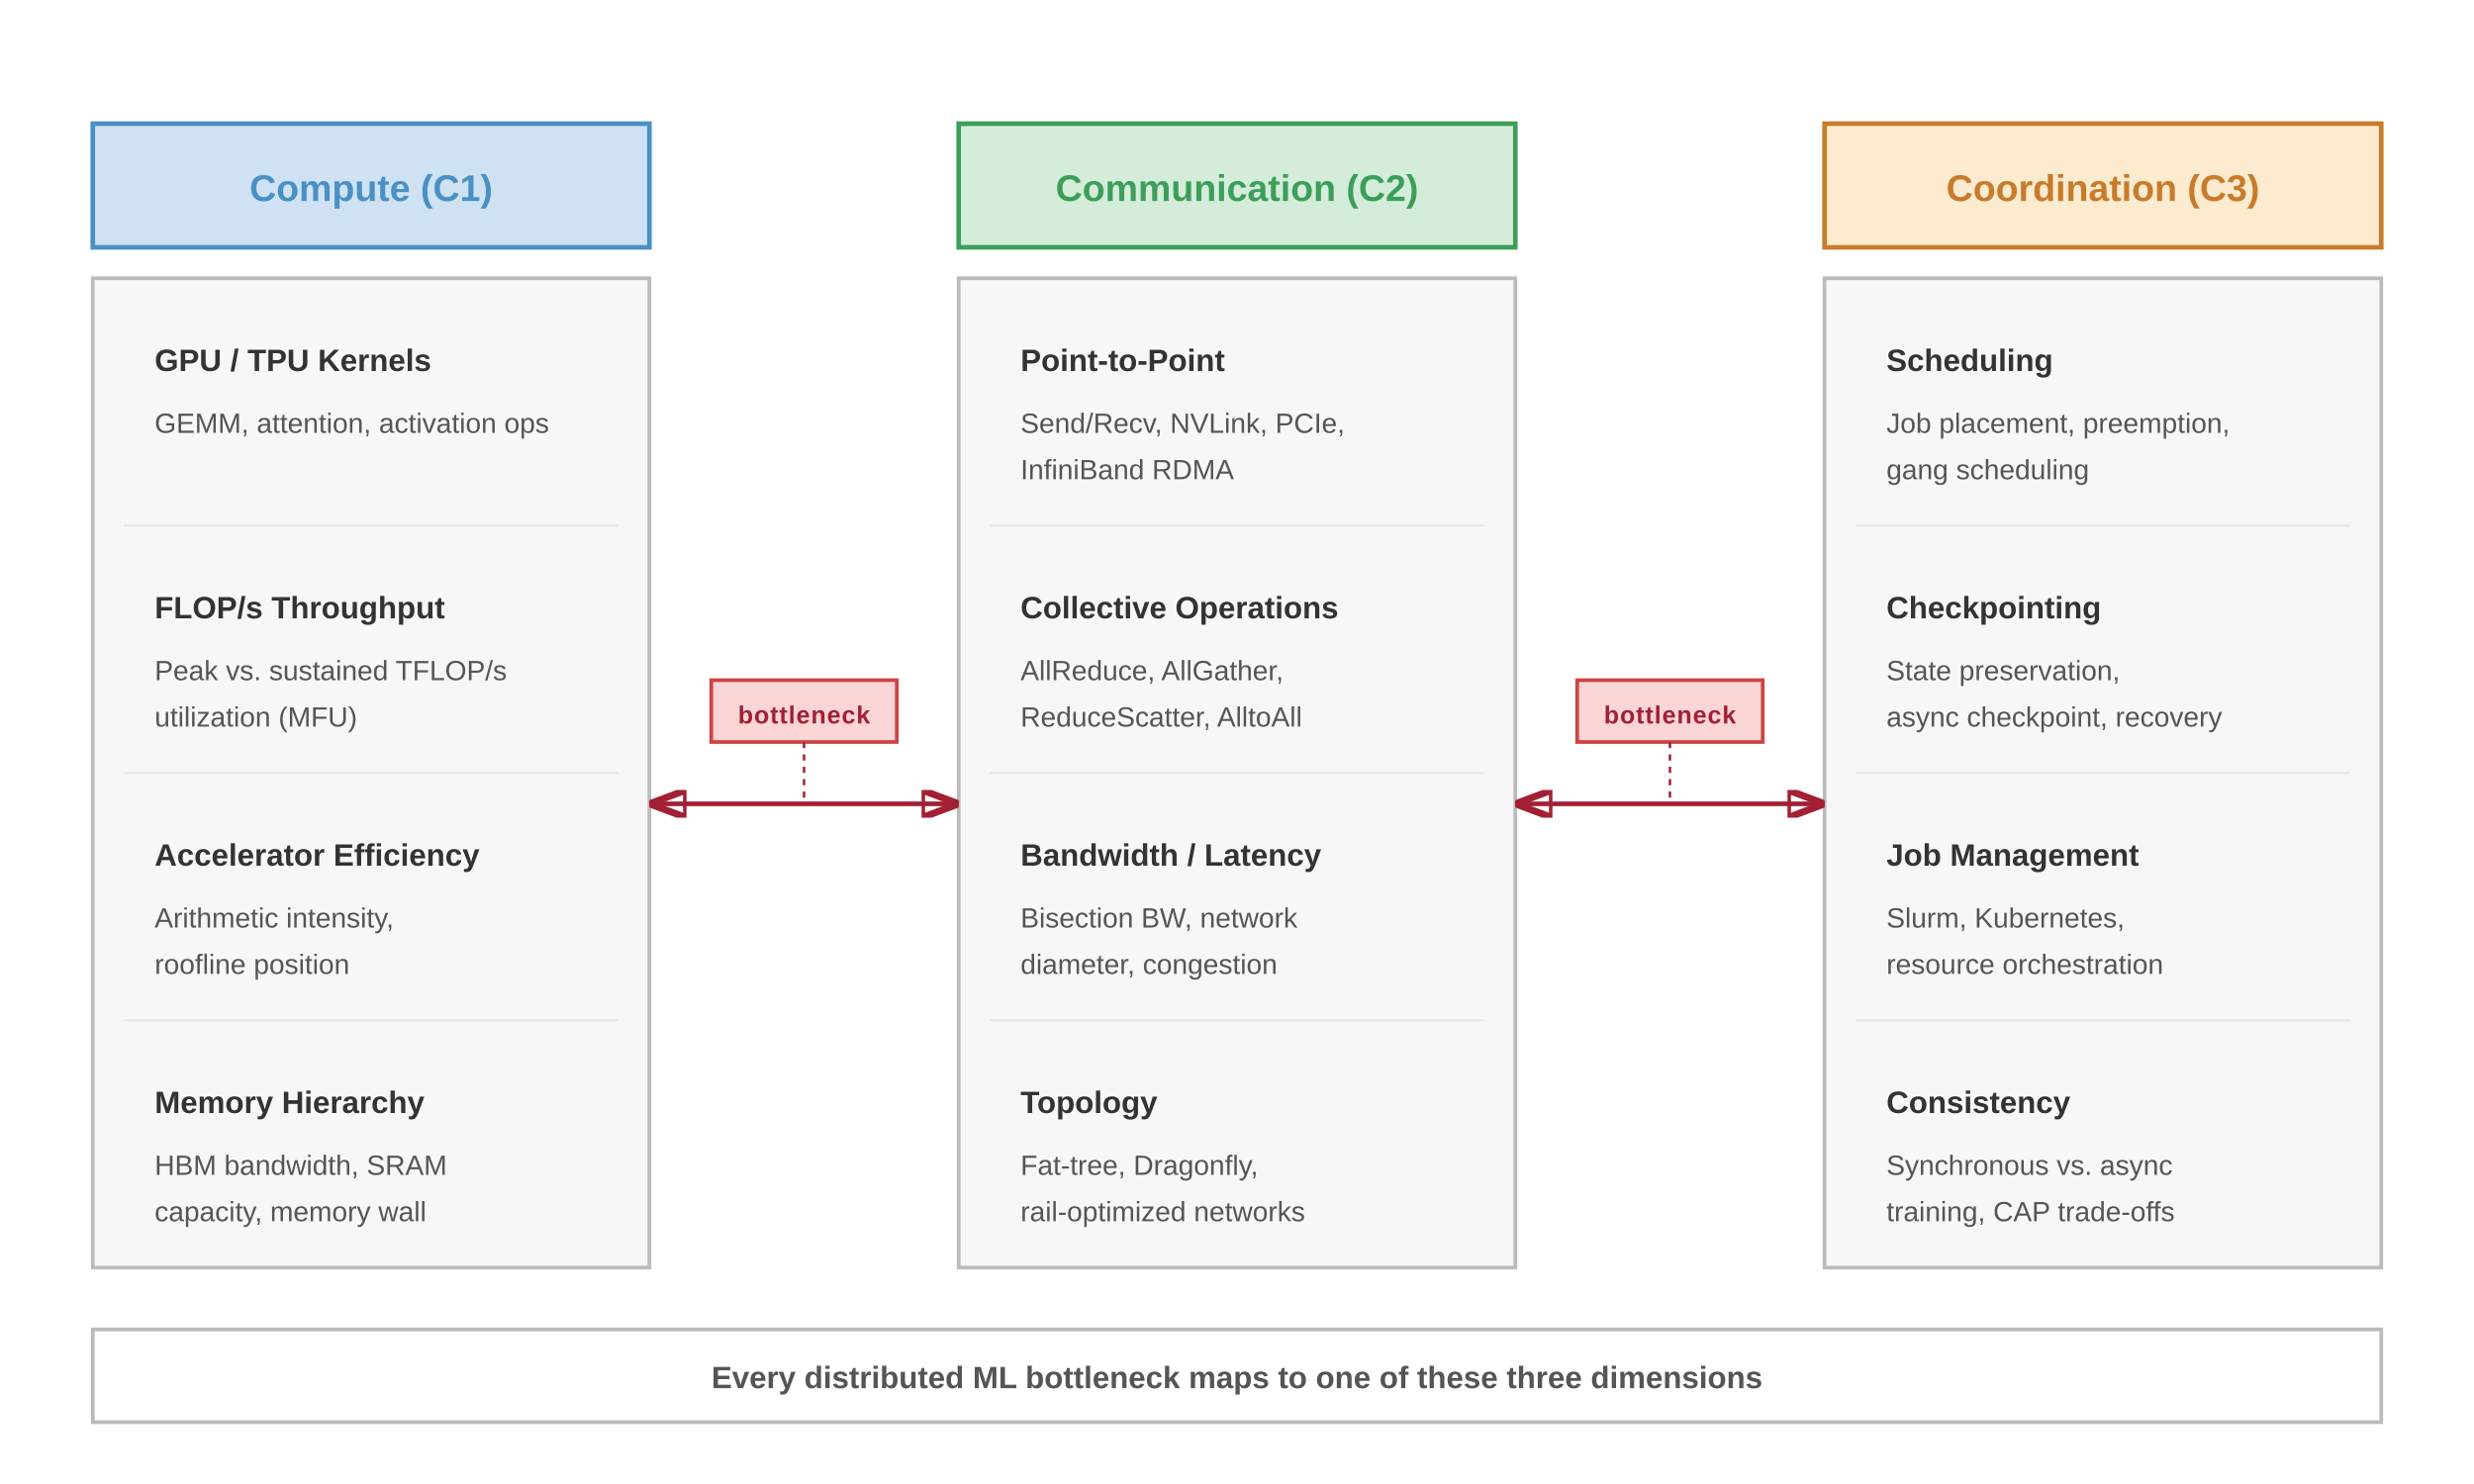
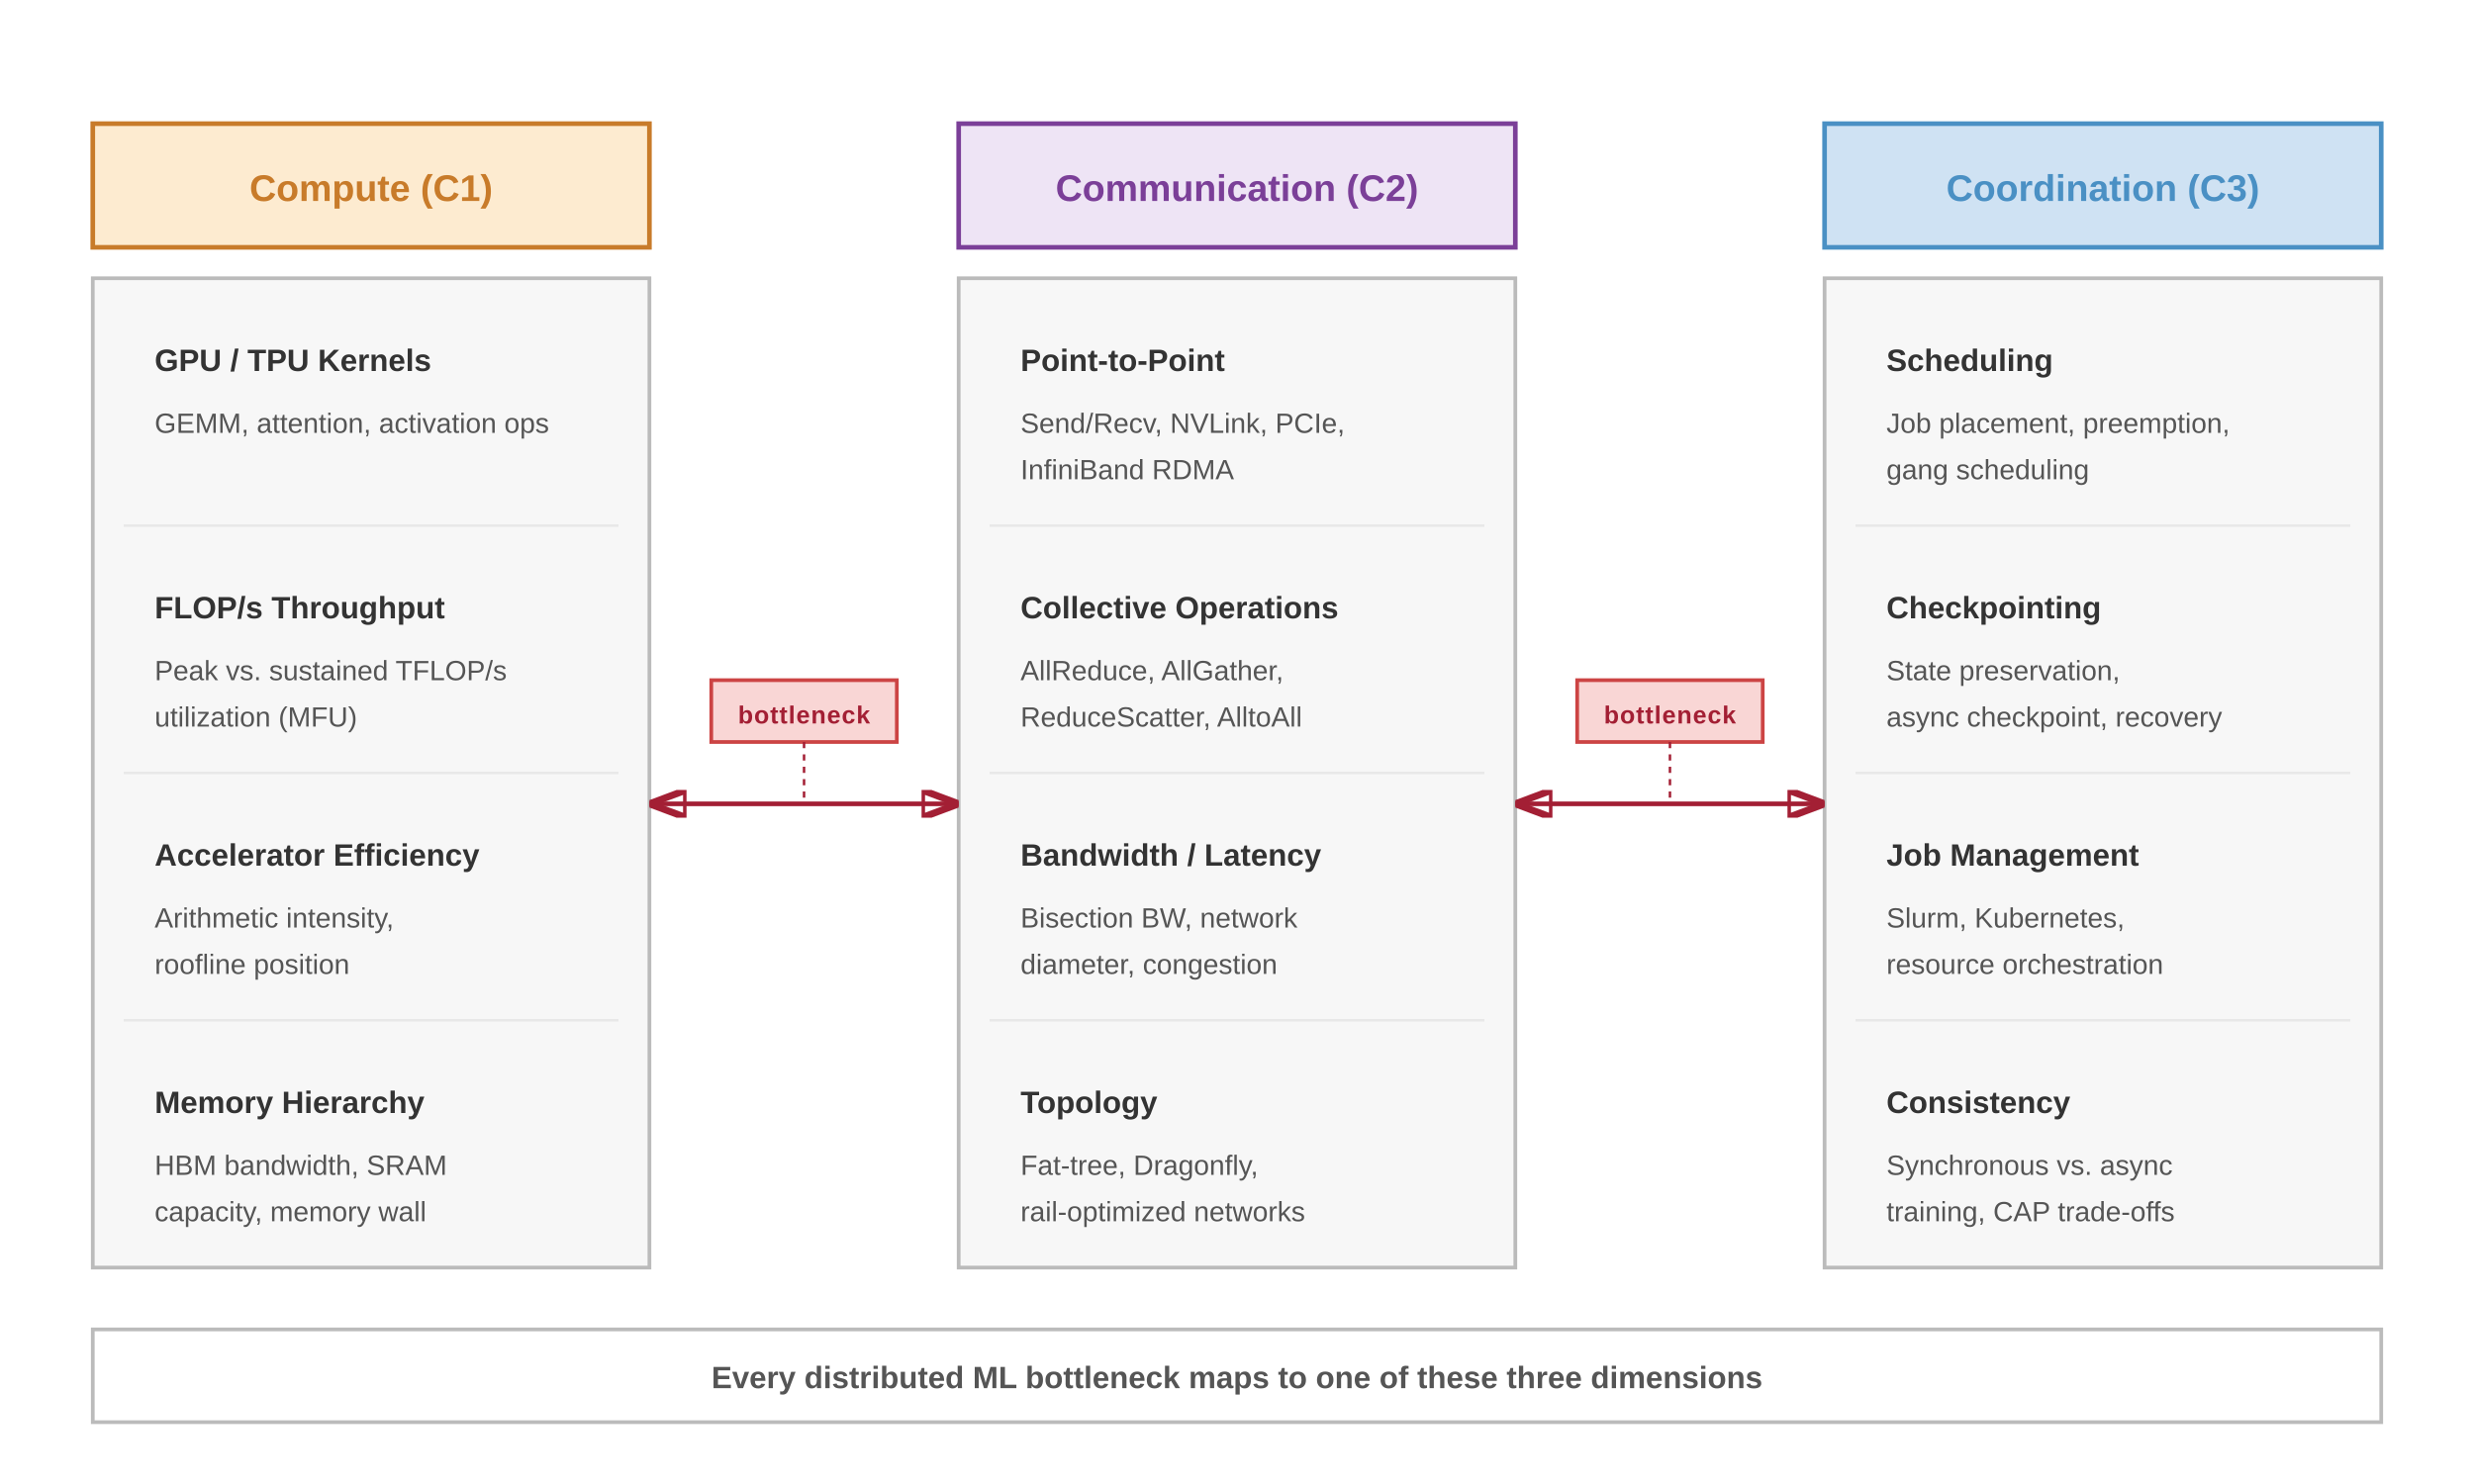
<svg xmlns="http://www.w3.org/2000/svg" font-family="Arial, Helvetica, sans-serif" viewBox="0 0 800 480">
  <defs>
    <marker id="arr" markerWidth="8" markerHeight="6" refX="8" refY="3" orient="auto">
      <path d="M0,0 L8,3 L0,6 Z" fill="none" stroke="#a31f34" stroke-width="1.5" stroke-linejoin="round" />
    </marker>
    <marker id="arr-rev" markerWidth="8" markerHeight="6" refX="0" refY="3" orient="auto">
      <path d="M8,0 L0,3 L8,6 Z" fill="none" stroke="#a31f34" stroke-width="1.5" stroke-linejoin="round" />
    </marker>
  </defs>
  <rect width="800" height="480" fill="#fff" />
  <g transform="translate(30, 40)">
-     <rect x="0" y="0" width="180" height="40" fill="#cfe2f3" stroke="#4a90c4" stroke-width="1.5" />
-     <text x="90" y="25" text-anchor="middle" font-size="12" font-weight="700" fill="#4a90c4">Compute (C1)</text>
+     <rect x="0" y="0" width="180" height="40" fill="#fdebd0" stroke="#c87b2a" stroke-width="1.5" />
+     <text x="90" y="25" text-anchor="middle" font-size="12" font-weight="700" fill="#c87b2a">Compute (C1)</text>
  </g>
  <g transform="translate(30, 90)">
    <rect x="0" y="0" width="180" height="320" fill="#f7f7f7" stroke="#bbb" stroke-width="1.2" />
    <text x="20" y="30" font-size="10" font-weight="700" fill="#333">GPU / TPU Kernels</text>
    <text x="20" y="50" font-size="9" fill="#555">GEMM, attention, activation ops</text>
    <line x1="10" y1="80" x2="170" y2="80" stroke="#e8e8e8" stroke-width="0.8" />
    <text x="20" y="110" font-size="10" font-weight="700" fill="#333">FLOP/s Throughput</text>
    <text x="20" y="130" font-size="9" fill="#555">Peak vs. sustained TFLOP/s</text>
    <text x="20" y="145" font-size="9" fill="#555">utilization (MFU)</text>
    <line x1="10" y1="160" x2="170" y2="160" stroke="#e8e8e8" stroke-width="0.8" />
    <text x="20" y="190" font-size="10" font-weight="700" fill="#333">Accelerator Efficiency</text>
    <text x="20" y="210" font-size="9" fill="#555">Arithmetic intensity,</text>
    <text x="20" y="225" font-size="9" fill="#555">roofline position</text>
    <line x1="10" y1="240" x2="170" y2="240" stroke="#e8e8e8" stroke-width="0.8" />
    <text x="20" y="270" font-size="10" font-weight="700" fill="#333">Memory Hierarchy</text>
    <text x="20" y="290" font-size="9" fill="#555">HBM bandwidth, SRAM</text>
    <text x="20" y="305" font-size="9" fill="#555">capacity, memory wall</text>
  </g>
  <g transform="translate(310, 40)">
-     <rect x="0" y="0" width="180" height="40" fill="#d4edda" stroke="#3d9e5a" stroke-width="1.5" />
-     <text x="90" y="25" text-anchor="middle" font-size="12" font-weight="700" fill="#3d9e5a">Communication (C2)</text>
+     <rect x="0" y="0" width="180" height="40" fill="#eee4f5" stroke="#7b3f98" stroke-width="1.5" />
+     <text x="90" y="25" text-anchor="middle" font-size="12" font-weight="700" fill="#7b3f98">Communication (C2)</text>
  </g>
  <g transform="translate(310, 90)">
    <rect x="0" y="0" width="180" height="320" fill="#f7f7f7" stroke="#bbb" stroke-width="1.2" />
    <text x="20" y="30" font-size="10" font-weight="700" fill="#333">Point-to-Point</text>
    <text x="20" y="50" font-size="9" fill="#555">Send/Recv, NVLink, PCIe,</text>
    <text x="20" y="65" font-size="9" fill="#555">InfiniBand RDMA</text>
    <line x1="10" y1="80" x2="170" y2="80" stroke="#e8e8e8" stroke-width="0.8" />
    <text x="20" y="110" font-size="10" font-weight="700" fill="#333">Collective Operations</text>
    <text x="20" y="130" font-size="9" fill="#555">AllReduce, AllGather,</text>
    <text x="20" y="145" font-size="9" fill="#555">ReduceScatter, AlltoAll</text>
    <line x1="10" y1="160" x2="170" y2="160" stroke="#e8e8e8" stroke-width="0.8" />
    <text x="20" y="190" font-size="10" font-weight="700" fill="#333">Bandwidth / Latency</text>
    <text x="20" y="210" font-size="9" fill="#555">Bisection BW, network</text>
    <text x="20" y="225" font-size="9" fill="#555">diameter, congestion</text>
    <line x1="10" y1="240" x2="170" y2="240" stroke="#e8e8e8" stroke-width="0.8" />
    <text x="20" y="270" font-size="10" font-weight="700" fill="#333">Topology</text>
    <text x="20" y="290" font-size="9" fill="#555">Fat-tree, Dragonfly,</text>
    <text x="20" y="305" font-size="9" fill="#555">rail-optimized networks</text>
  </g>
  <g transform="translate(590, 40)">
-     <rect x="0" y="0" width="180" height="40" fill="#fdebd0" stroke="#c87b2a" stroke-width="1.5" />
-     <text x="90" y="25" text-anchor="middle" font-size="12" font-weight="700" fill="#c87b2a">Coordination (C3)</text>
+     <rect x="0" y="0" width="180" height="40" fill="#cfe2f3" stroke="#4a90c4" stroke-width="1.5" />
+     <text x="90" y="25" text-anchor="middle" font-size="12" font-weight="700" fill="#4a90c4">Coordination (C3)</text>
  </g>
  <g transform="translate(590, 90)">
    <rect x="0" y="0" width="180" height="320" fill="#f7f7f7" stroke="#bbb" stroke-width="1.2" />
    <text x="20" y="30" font-size="10" font-weight="700" fill="#333">Scheduling</text>
    <text x="20" y="50" font-size="9" fill="#555">Job placement, preemption,</text>
    <text x="20" y="65" font-size="9" fill="#555">gang scheduling</text>
    <line x1="10" y1="80" x2="170" y2="80" stroke="#e8e8e8" stroke-width="0.8" />
    <text x="20" y="110" font-size="10" font-weight="700" fill="#333">Checkpointing</text>
    <text x="20" y="130" font-size="9" fill="#555">State preservation,</text>
    <text x="20" y="145" font-size="9" fill="#555">async checkpoint, recovery</text>
    <line x1="10" y1="160" x2="170" y2="160" stroke="#e8e8e8" stroke-width="0.8" />
    <text x="20" y="190" font-size="10" font-weight="700" fill="#333">Job Management</text>
    <text x="20" y="210" font-size="9" fill="#555">Slurm, Kubernetes,</text>
    <text x="20" y="225" font-size="9" fill="#555">resource orchestration</text>
    <line x1="10" y1="240" x2="170" y2="240" stroke="#e8e8e8" stroke-width="0.8" />
    <text x="20" y="270" font-size="10" font-weight="700" fill="#333">Consistency</text>
    <text x="20" y="290" font-size="9" fill="#555">Synchronous vs. async</text>
    <text x="20" y="305" font-size="9" fill="#555">training, CAP trade-offs</text>
  </g>
  <rect x="230" y="220" width="60" height="20" fill="#f9d6d5" stroke="#c44" stroke-width="1.2" />
  <text x="260" y="234" text-anchor="middle" font-size="8" fill="#a31f34" font-weight="700" letter-spacing="0.3">bottleneck</text>
  <line x1="210" y1="260" x2="310" y2="260" stroke="#a31f34" stroke-width="1.5" marker-start="url(#arr-rev)" marker-end="url(#arr)" />
  <line x1="260" y1="240" x2="260" y2="260" stroke="#a31f34" stroke-width="0.8" stroke-dasharray="2,2" />
  <rect x="510" y="220" width="60" height="20" fill="#f9d6d5" stroke="#c44" stroke-width="1.2" />
  <text x="540" y="234" text-anchor="middle" font-size="8" fill="#a31f34" font-weight="700" letter-spacing="0.3">bottleneck</text>
  <line x1="490" y1="260" x2="590" y2="260" stroke="#a31f34" stroke-width="1.5" marker-start="url(#arr-rev)" marker-end="url(#arr)" />
  <line x1="540" y1="240" x2="540" y2="260" stroke="#a31f34" stroke-width="0.8" stroke-dasharray="2,2" />
  <rect x="30" y="430" width="740" height="30" fill="#fff" stroke="#bbb" stroke-width="1.2" />
  <text x="400" y="449" text-anchor="middle" font-size="10" fill="#555" font-weight="600">Every distributed ML bottleneck maps to one of these three dimensions</text>
</svg>
